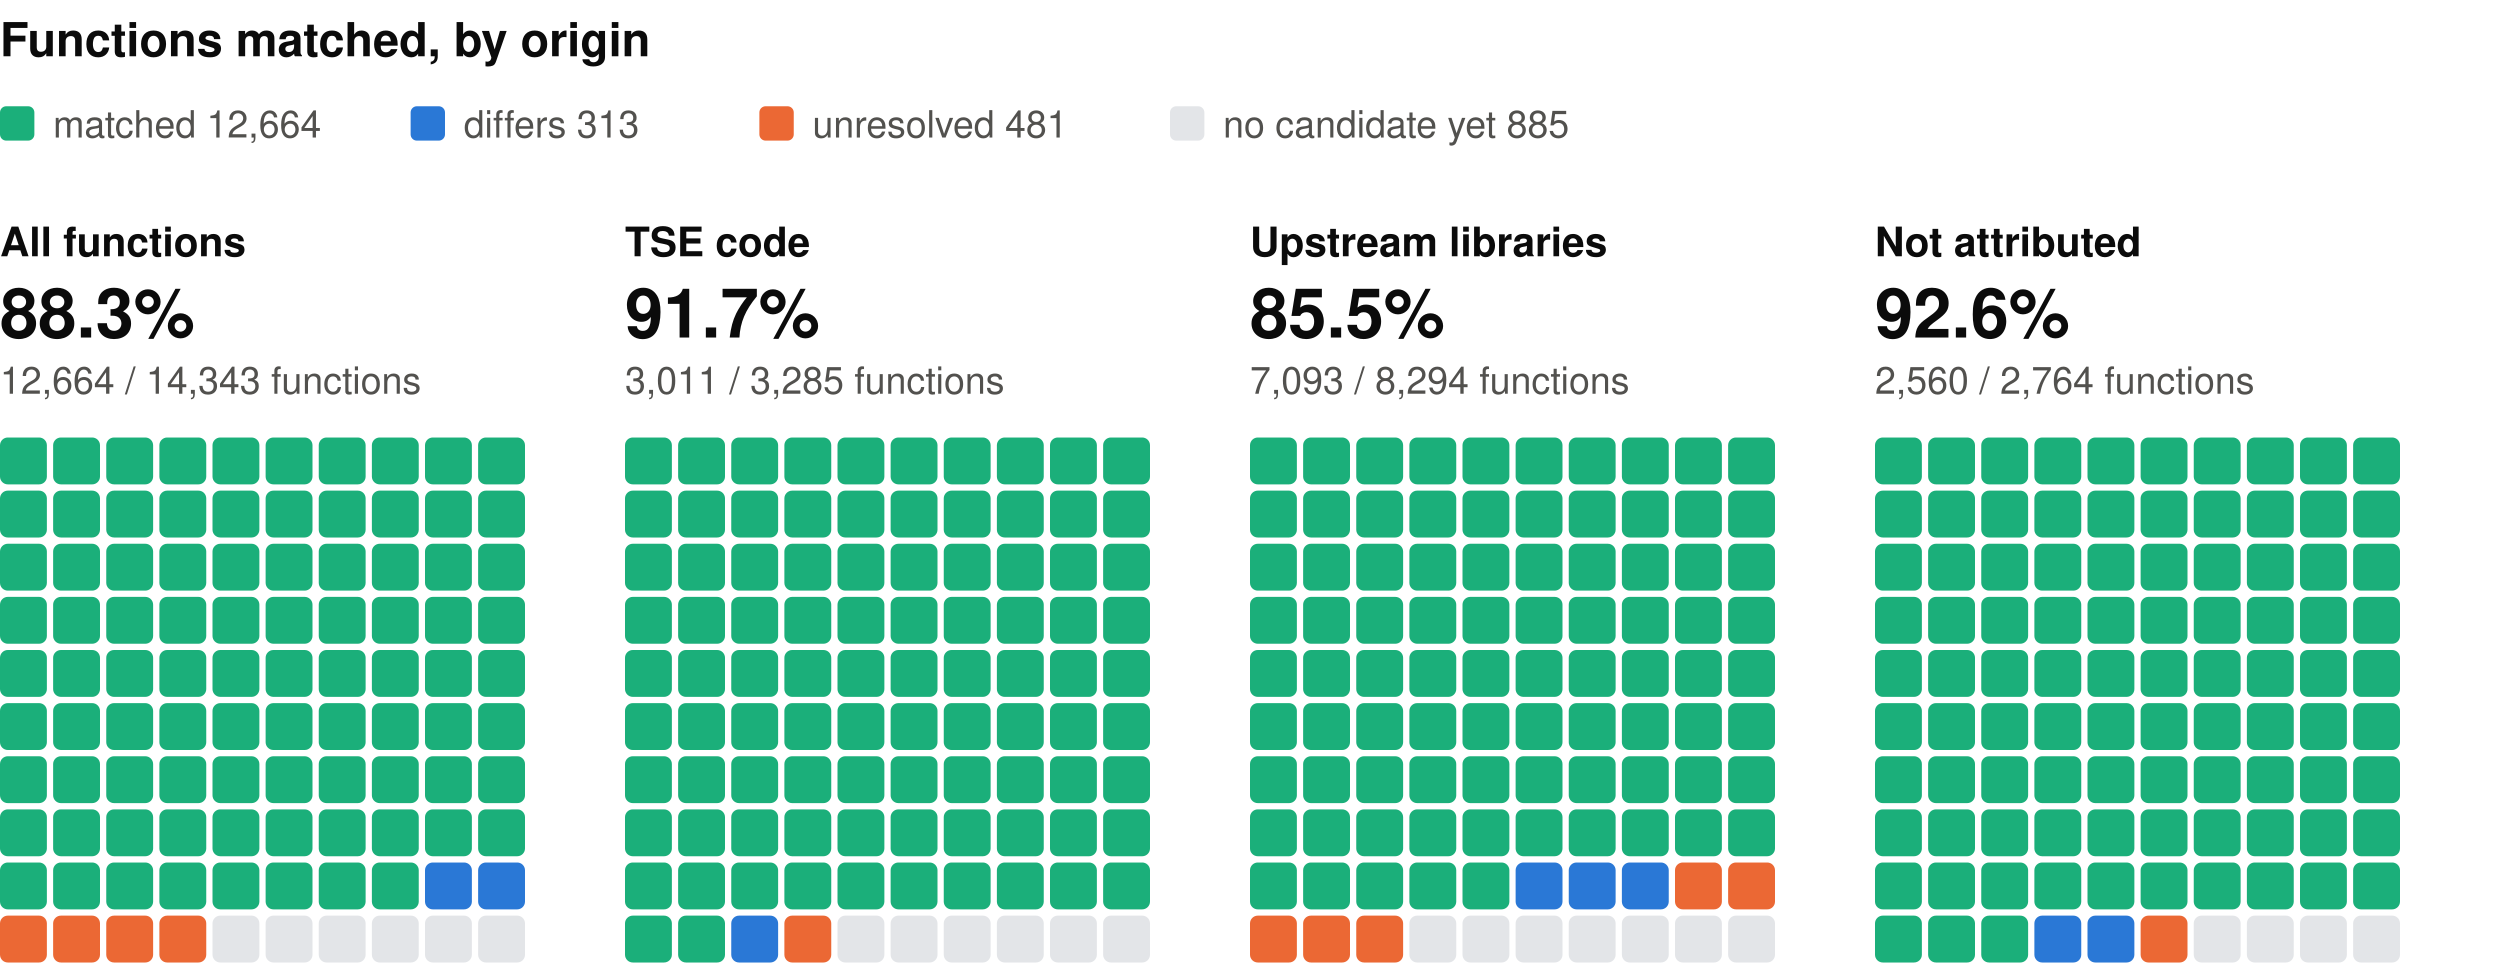
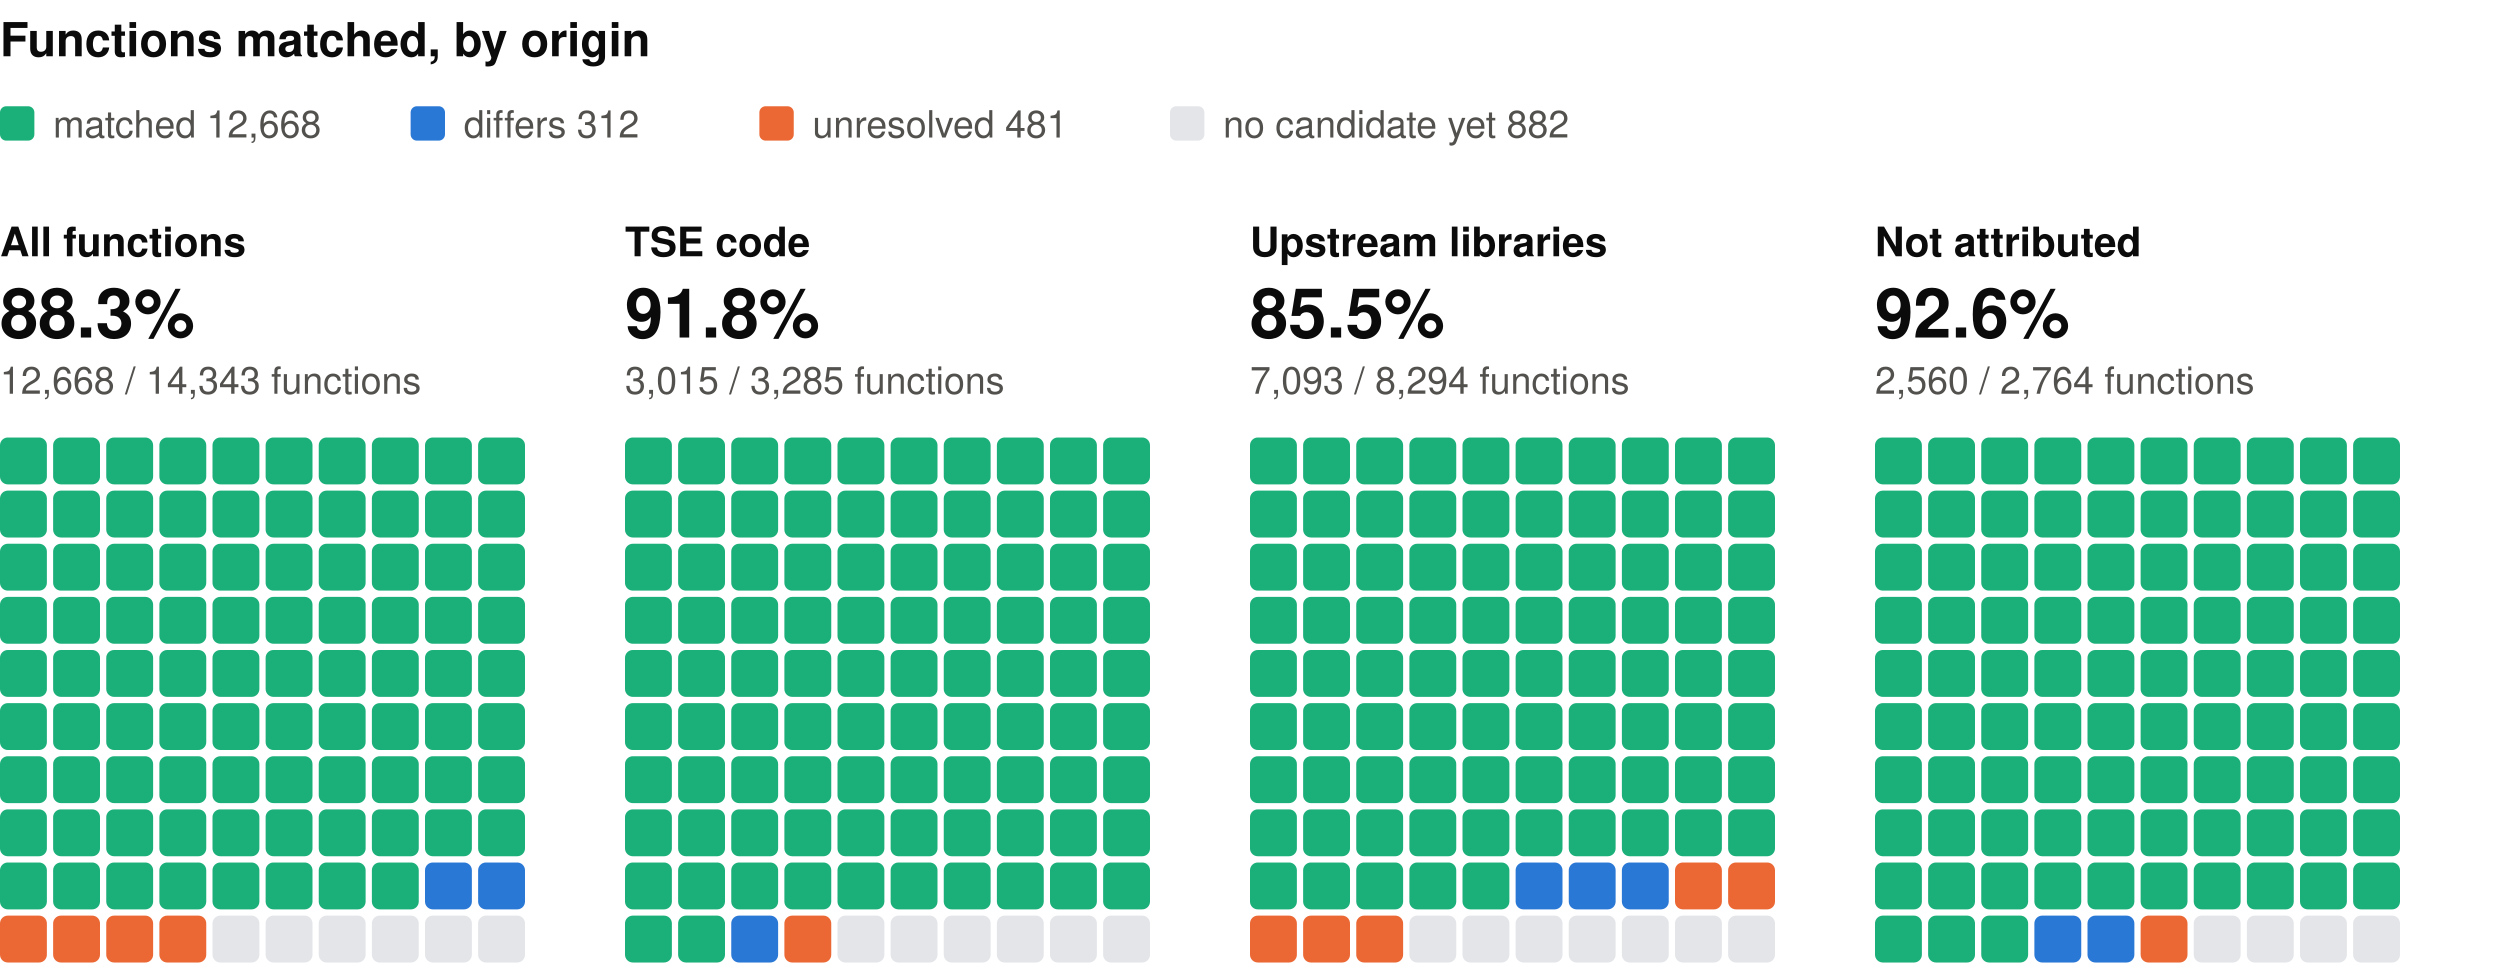
<svg xmlns="http://www.w3.org/2000/svg" width="800" height="310" viewBox="0 0 800 310" role="img" aria-label="Functions matched, by origin: one square per percent, coloured by verdict" font-family="system-ui, -apple-system, 'Segoe UI', Helvetica, Arial, sans-serif">
  <text x="0" y="18" font-size="15" fill="#0b0b0b" font-weight="600">Functions matched, by origin</text>
  <rect x="0" y="34" width="11" height="11" rx="2" fill="#1baf7a" />
-   <text x="17" y="44" font-size="12" fill="#52514e">matched 12,664</text>
+   <text x="17" y="44" font-size="12" fill="#52514e">matched 12,668</text>
  <rect x="131.4" y="34" width="11" height="11" rx="2" fill="#2a78d6" />
-   <text x="148.4" y="44" font-size="12" fill="#52514e">differs 313</text>
+   <text x="148.4" y="44" font-size="12" fill="#52514e">differs 312</text>
  <rect x="243" y="34" width="11" height="11" rx="2" fill="#eb6834" />
  <text x="260" y="44" font-size="12" fill="#52514e">unresolved 481</text>
  <rect x="374.4" y="34" width="11" height="11" rx="2" fill="#e3e5e8" />
-   <text x="391.4" y="44" font-size="12" fill="#52514e">no candidate yet 885</text>
+   <text x="391.4" y="44" font-size="12" fill="#52514e">no candidate yet 882</text>
  <text x="0" y="82" font-size="13" fill="#0b0b0b" font-weight="600">All functions</text>
  <text x="0" y="108" font-size="22" fill="#0b0b0b" font-weight="600">88.3%</text>
-   <text x="0" y="126" font-size="12" fill="#52514e">12,664 / 14,343 functions</text>
+   <text x="0" y="126" font-size="12" fill="#52514e">12,668 / 14,343 functions</text>
  <rect x="0" y="140" width="15" height="15" rx="2.5" fill="#1baf7a" />
  <rect x="17" y="140" width="15" height="15" rx="2.5" fill="#1baf7a" />
  <rect x="34" y="140" width="15" height="15" rx="2.5" fill="#1baf7a" />
  <rect x="51" y="140" width="15" height="15" rx="2.5" fill="#1baf7a" />
  <rect x="68" y="140" width="15" height="15" rx="2.5" fill="#1baf7a" />
  <rect x="85" y="140" width="15" height="15" rx="2.5" fill="#1baf7a" />
  <rect x="102" y="140" width="15" height="15" rx="2.5" fill="#1baf7a" />
  <rect x="119" y="140" width="15" height="15" rx="2.5" fill="#1baf7a" />
  <rect x="136" y="140" width="15" height="15" rx="2.5" fill="#1baf7a" />
  <rect x="153" y="140" width="15" height="15" rx="2.5" fill="#1baf7a" />
  <rect x="0" y="157" width="15" height="15" rx="2.5" fill="#1baf7a" />
  <rect x="17" y="157" width="15" height="15" rx="2.5" fill="#1baf7a" />
  <rect x="34" y="157" width="15" height="15" rx="2.5" fill="#1baf7a" />
  <rect x="51" y="157" width="15" height="15" rx="2.5" fill="#1baf7a" />
  <rect x="68" y="157" width="15" height="15" rx="2.5" fill="#1baf7a" />
  <rect x="85" y="157" width="15" height="15" rx="2.5" fill="#1baf7a" />
  <rect x="102" y="157" width="15" height="15" rx="2.5" fill="#1baf7a" />
  <rect x="119" y="157" width="15" height="15" rx="2.5" fill="#1baf7a" />
  <rect x="136" y="157" width="15" height="15" rx="2.5" fill="#1baf7a" />
  <rect x="153" y="157" width="15" height="15" rx="2.5" fill="#1baf7a" />
  <rect x="0" y="174" width="15" height="15" rx="2.5" fill="#1baf7a" />
  <rect x="17" y="174" width="15" height="15" rx="2.5" fill="#1baf7a" />
  <rect x="34" y="174" width="15" height="15" rx="2.5" fill="#1baf7a" />
  <rect x="51" y="174" width="15" height="15" rx="2.5" fill="#1baf7a" />
  <rect x="68" y="174" width="15" height="15" rx="2.5" fill="#1baf7a" />
  <rect x="85" y="174" width="15" height="15" rx="2.5" fill="#1baf7a" />
  <rect x="102" y="174" width="15" height="15" rx="2.5" fill="#1baf7a" />
  <rect x="119" y="174" width="15" height="15" rx="2.5" fill="#1baf7a" />
  <rect x="136" y="174" width="15" height="15" rx="2.5" fill="#1baf7a" />
  <rect x="153" y="174" width="15" height="15" rx="2.5" fill="#1baf7a" />
  <rect x="0" y="191" width="15" height="15" rx="2.5" fill="#1baf7a" />
  <rect x="17" y="191" width="15" height="15" rx="2.5" fill="#1baf7a" />
  <rect x="34" y="191" width="15" height="15" rx="2.5" fill="#1baf7a" />
  <rect x="51" y="191" width="15" height="15" rx="2.5" fill="#1baf7a" />
  <rect x="68" y="191" width="15" height="15" rx="2.5" fill="#1baf7a" />
  <rect x="85" y="191" width="15" height="15" rx="2.5" fill="#1baf7a" />
  <rect x="102" y="191" width="15" height="15" rx="2.5" fill="#1baf7a" />
  <rect x="119" y="191" width="15" height="15" rx="2.5" fill="#1baf7a" />
  <rect x="136" y="191" width="15" height="15" rx="2.5" fill="#1baf7a" />
  <rect x="153" y="191" width="15" height="15" rx="2.5" fill="#1baf7a" />
  <rect x="0" y="208" width="15" height="15" rx="2.5" fill="#1baf7a" />
  <rect x="17" y="208" width="15" height="15" rx="2.5" fill="#1baf7a" />
  <rect x="34" y="208" width="15" height="15" rx="2.5" fill="#1baf7a" />
  <rect x="51" y="208" width="15" height="15" rx="2.5" fill="#1baf7a" />
  <rect x="68" y="208" width="15" height="15" rx="2.5" fill="#1baf7a" />
  <rect x="85" y="208" width="15" height="15" rx="2.5" fill="#1baf7a" />
  <rect x="102" y="208" width="15" height="15" rx="2.5" fill="#1baf7a" />
  <rect x="119" y="208" width="15" height="15" rx="2.5" fill="#1baf7a" />
  <rect x="136" y="208" width="15" height="15" rx="2.5" fill="#1baf7a" />
  <rect x="153" y="208" width="15" height="15" rx="2.5" fill="#1baf7a" />
  <rect x="0" y="225" width="15" height="15" rx="2.5" fill="#1baf7a" />
  <rect x="17" y="225" width="15" height="15" rx="2.5" fill="#1baf7a" />
  <rect x="34" y="225" width="15" height="15" rx="2.5" fill="#1baf7a" />
  <rect x="51" y="225" width="15" height="15" rx="2.5" fill="#1baf7a" />
  <rect x="68" y="225" width="15" height="15" rx="2.5" fill="#1baf7a" />
  <rect x="85" y="225" width="15" height="15" rx="2.5" fill="#1baf7a" />
  <rect x="102" y="225" width="15" height="15" rx="2.5" fill="#1baf7a" />
  <rect x="119" y="225" width="15" height="15" rx="2.5" fill="#1baf7a" />
  <rect x="136" y="225" width="15" height="15" rx="2.5" fill="#1baf7a" />
  <rect x="153" y="225" width="15" height="15" rx="2.5" fill="#1baf7a" />
  <rect x="0" y="242" width="15" height="15" rx="2.5" fill="#1baf7a" />
  <rect x="17" y="242" width="15" height="15" rx="2.5" fill="#1baf7a" />
  <rect x="34" y="242" width="15" height="15" rx="2.5" fill="#1baf7a" />
  <rect x="51" y="242" width="15" height="15" rx="2.5" fill="#1baf7a" />
  <rect x="68" y="242" width="15" height="15" rx="2.5" fill="#1baf7a" />
  <rect x="85" y="242" width="15" height="15" rx="2.5" fill="#1baf7a" />
  <rect x="102" y="242" width="15" height="15" rx="2.5" fill="#1baf7a" />
  <rect x="119" y="242" width="15" height="15" rx="2.5" fill="#1baf7a" />
  <rect x="136" y="242" width="15" height="15" rx="2.5" fill="#1baf7a" />
  <rect x="153" y="242" width="15" height="15" rx="2.5" fill="#1baf7a" />
  <rect x="0" y="259" width="15" height="15" rx="2.5" fill="#1baf7a" />
  <rect x="17" y="259" width="15" height="15" rx="2.5" fill="#1baf7a" />
  <rect x="34" y="259" width="15" height="15" rx="2.5" fill="#1baf7a" />
  <rect x="51" y="259" width="15" height="15" rx="2.5" fill="#1baf7a" />
  <rect x="68" y="259" width="15" height="15" rx="2.5" fill="#1baf7a" />
  <rect x="85" y="259" width="15" height="15" rx="2.5" fill="#1baf7a" />
  <rect x="102" y="259" width="15" height="15" rx="2.5" fill="#1baf7a" />
  <rect x="119" y="259" width="15" height="15" rx="2.5" fill="#1baf7a" />
  <rect x="136" y="259" width="15" height="15" rx="2.5" fill="#1baf7a" />
  <rect x="153" y="259" width="15" height="15" rx="2.5" fill="#1baf7a" />
  <rect x="0" y="276" width="15" height="15" rx="2.5" fill="#1baf7a" />
  <rect x="17" y="276" width="15" height="15" rx="2.5" fill="#1baf7a" />
  <rect x="34" y="276" width="15" height="15" rx="2.5" fill="#1baf7a" />
  <rect x="51" y="276" width="15" height="15" rx="2.5" fill="#1baf7a" />
  <rect x="68" y="276" width="15" height="15" rx="2.5" fill="#1baf7a" />
  <rect x="85" y="276" width="15" height="15" rx="2.5" fill="#1baf7a" />
  <rect x="102" y="276" width="15" height="15" rx="2.5" fill="#1baf7a" />
  <rect x="119" y="276" width="15" height="15" rx="2.5" fill="#1baf7a" />
  <rect x="136" y="276" width="15" height="15" rx="2.5" fill="#2a78d6" />
  <rect x="153" y="276" width="15" height="15" rx="2.5" fill="#2a78d6" />
  <rect x="0" y="293" width="15" height="15" rx="2.5" fill="#eb6834" />
  <rect x="17" y="293" width="15" height="15" rx="2.5" fill="#eb6834" />
  <rect x="34" y="293" width="15" height="15" rx="2.5" fill="#eb6834" />
  <rect x="51" y="293" width="15" height="15" rx="2.5" fill="#eb6834" />
  <rect x="68" y="293" width="15" height="15" rx="2.5" fill="#e3e5e8" />
  <rect x="85" y="293" width="15" height="15" rx="2.5" fill="#e3e5e8" />
  <rect x="102" y="293" width="15" height="15" rx="2.5" fill="#e3e5e8" />
  <rect x="119" y="293" width="15" height="15" rx="2.5" fill="#e3e5e8" />
  <rect x="136" y="293" width="15" height="15" rx="2.5" fill="#e3e5e8" />
  <rect x="153" y="293" width="15" height="15" rx="2.5" fill="#e3e5e8" />
  <text x="200" y="82" font-size="13" fill="#0b0b0b" font-weight="600">TSE code</text>
-   <text x="200" y="108" font-size="22" fill="#0b0b0b" font-weight="600">91.7%</text>
-   <text x="200" y="126" font-size="12" fill="#52514e">3,011 / 3,285 functions</text>
+   <text x="200" y="108" font-size="22" fill="#0b0b0b" font-weight="600">91.8%</text>
+   <text x="200" y="126" font-size="12" fill="#52514e">3,015 / 3,285 functions</text>
  <rect x="200" y="140" width="15" height="15" rx="2.5" fill="#1baf7a" />
  <rect x="217" y="140" width="15" height="15" rx="2.5" fill="#1baf7a" />
  <rect x="234" y="140" width="15" height="15" rx="2.5" fill="#1baf7a" />
  <rect x="251" y="140" width="15" height="15" rx="2.5" fill="#1baf7a" />
  <rect x="268" y="140" width="15" height="15" rx="2.5" fill="#1baf7a" />
  <rect x="285" y="140" width="15" height="15" rx="2.5" fill="#1baf7a" />
  <rect x="302" y="140" width="15" height="15" rx="2.5" fill="#1baf7a" />
  <rect x="319" y="140" width="15" height="15" rx="2.5" fill="#1baf7a" />
  <rect x="336" y="140" width="15" height="15" rx="2.5" fill="#1baf7a" />
  <rect x="353" y="140" width="15" height="15" rx="2.5" fill="#1baf7a" />
  <rect x="200" y="157" width="15" height="15" rx="2.5" fill="#1baf7a" />
  <rect x="217" y="157" width="15" height="15" rx="2.5" fill="#1baf7a" />
  <rect x="234" y="157" width="15" height="15" rx="2.5" fill="#1baf7a" />
  <rect x="251" y="157" width="15" height="15" rx="2.5" fill="#1baf7a" />
  <rect x="268" y="157" width="15" height="15" rx="2.5" fill="#1baf7a" />
  <rect x="285" y="157" width="15" height="15" rx="2.5" fill="#1baf7a" />
  <rect x="302" y="157" width="15" height="15" rx="2.5" fill="#1baf7a" />
  <rect x="319" y="157" width="15" height="15" rx="2.5" fill="#1baf7a" />
  <rect x="336" y="157" width="15" height="15" rx="2.5" fill="#1baf7a" />
  <rect x="353" y="157" width="15" height="15" rx="2.5" fill="#1baf7a" />
  <rect x="200" y="174" width="15" height="15" rx="2.5" fill="#1baf7a" />
  <rect x="217" y="174" width="15" height="15" rx="2.5" fill="#1baf7a" />
  <rect x="234" y="174" width="15" height="15" rx="2.5" fill="#1baf7a" />
  <rect x="251" y="174" width="15" height="15" rx="2.5" fill="#1baf7a" />
  <rect x="268" y="174" width="15" height="15" rx="2.5" fill="#1baf7a" />
  <rect x="285" y="174" width="15" height="15" rx="2.5" fill="#1baf7a" />
  <rect x="302" y="174" width="15" height="15" rx="2.5" fill="#1baf7a" />
  <rect x="319" y="174" width="15" height="15" rx="2.5" fill="#1baf7a" />
  <rect x="336" y="174" width="15" height="15" rx="2.5" fill="#1baf7a" />
  <rect x="353" y="174" width="15" height="15" rx="2.5" fill="#1baf7a" />
  <rect x="200" y="191" width="15" height="15" rx="2.5" fill="#1baf7a" />
  <rect x="217" y="191" width="15" height="15" rx="2.5" fill="#1baf7a" />
  <rect x="234" y="191" width="15" height="15" rx="2.5" fill="#1baf7a" />
  <rect x="251" y="191" width="15" height="15" rx="2.5" fill="#1baf7a" />
  <rect x="268" y="191" width="15" height="15" rx="2.5" fill="#1baf7a" />
  <rect x="285" y="191" width="15" height="15" rx="2.5" fill="#1baf7a" />
  <rect x="302" y="191" width="15" height="15" rx="2.5" fill="#1baf7a" />
  <rect x="319" y="191" width="15" height="15" rx="2.5" fill="#1baf7a" />
  <rect x="336" y="191" width="15" height="15" rx="2.5" fill="#1baf7a" />
  <rect x="353" y="191" width="15" height="15" rx="2.5" fill="#1baf7a" />
  <rect x="200" y="208" width="15" height="15" rx="2.5" fill="#1baf7a" />
  <rect x="217" y="208" width="15" height="15" rx="2.5" fill="#1baf7a" />
  <rect x="234" y="208" width="15" height="15" rx="2.5" fill="#1baf7a" />
  <rect x="251" y="208" width="15" height="15" rx="2.5" fill="#1baf7a" />
  <rect x="268" y="208" width="15" height="15" rx="2.5" fill="#1baf7a" />
  <rect x="285" y="208" width="15" height="15" rx="2.5" fill="#1baf7a" />
  <rect x="302" y="208" width="15" height="15" rx="2.5" fill="#1baf7a" />
  <rect x="319" y="208" width="15" height="15" rx="2.5" fill="#1baf7a" />
  <rect x="336" y="208" width="15" height="15" rx="2.5" fill="#1baf7a" />
  <rect x="353" y="208" width="15" height="15" rx="2.5" fill="#1baf7a" />
  <rect x="200" y="225" width="15" height="15" rx="2.5" fill="#1baf7a" />
  <rect x="217" y="225" width="15" height="15" rx="2.5" fill="#1baf7a" />
  <rect x="234" y="225" width="15" height="15" rx="2.5" fill="#1baf7a" />
  <rect x="251" y="225" width="15" height="15" rx="2.5" fill="#1baf7a" />
  <rect x="268" y="225" width="15" height="15" rx="2.5" fill="#1baf7a" />
  <rect x="285" y="225" width="15" height="15" rx="2.5" fill="#1baf7a" />
  <rect x="302" y="225" width="15" height="15" rx="2.5" fill="#1baf7a" />
  <rect x="319" y="225" width="15" height="15" rx="2.5" fill="#1baf7a" />
  <rect x="336" y="225" width="15" height="15" rx="2.5" fill="#1baf7a" />
  <rect x="353" y="225" width="15" height="15" rx="2.5" fill="#1baf7a" />
  <rect x="200" y="242" width="15" height="15" rx="2.5" fill="#1baf7a" />
  <rect x="217" y="242" width="15" height="15" rx="2.5" fill="#1baf7a" />
  <rect x="234" y="242" width="15" height="15" rx="2.5" fill="#1baf7a" />
  <rect x="251" y="242" width="15" height="15" rx="2.5" fill="#1baf7a" />
  <rect x="268" y="242" width="15" height="15" rx="2.5" fill="#1baf7a" />
  <rect x="285" y="242" width="15" height="15" rx="2.5" fill="#1baf7a" />
  <rect x="302" y="242" width="15" height="15" rx="2.5" fill="#1baf7a" />
  <rect x="319" y="242" width="15" height="15" rx="2.5" fill="#1baf7a" />
  <rect x="336" y="242" width="15" height="15" rx="2.5" fill="#1baf7a" />
  <rect x="353" y="242" width="15" height="15" rx="2.5" fill="#1baf7a" />
  <rect x="200" y="259" width="15" height="15" rx="2.5" fill="#1baf7a" />
  <rect x="217" y="259" width="15" height="15" rx="2.5" fill="#1baf7a" />
  <rect x="234" y="259" width="15" height="15" rx="2.5" fill="#1baf7a" />
  <rect x="251" y="259" width="15" height="15" rx="2.5" fill="#1baf7a" />
  <rect x="268" y="259" width="15" height="15" rx="2.5" fill="#1baf7a" />
  <rect x="285" y="259" width="15" height="15" rx="2.5" fill="#1baf7a" />
  <rect x="302" y="259" width="15" height="15" rx="2.5" fill="#1baf7a" />
  <rect x="319" y="259" width="15" height="15" rx="2.5" fill="#1baf7a" />
  <rect x="336" y="259" width="15" height="15" rx="2.5" fill="#1baf7a" />
  <rect x="353" y="259" width="15" height="15" rx="2.5" fill="#1baf7a" />
  <rect x="200" y="276" width="15" height="15" rx="2.5" fill="#1baf7a" />
  <rect x="217" y="276" width="15" height="15" rx="2.5" fill="#1baf7a" />
  <rect x="234" y="276" width="15" height="15" rx="2.5" fill="#1baf7a" />
  <rect x="251" y="276" width="15" height="15" rx="2.5" fill="#1baf7a" />
  <rect x="268" y="276" width="15" height="15" rx="2.5" fill="#1baf7a" />
  <rect x="285" y="276" width="15" height="15" rx="2.5" fill="#1baf7a" />
  <rect x="302" y="276" width="15" height="15" rx="2.5" fill="#1baf7a" />
  <rect x="319" y="276" width="15" height="15" rx="2.5" fill="#1baf7a" />
  <rect x="336" y="276" width="15" height="15" rx="2.5" fill="#1baf7a" />
  <rect x="353" y="276" width="15" height="15" rx="2.5" fill="#1baf7a" />
  <rect x="200" y="293" width="15" height="15" rx="2.5" fill="#1baf7a" />
  <rect x="217" y="293" width="15" height="15" rx="2.5" fill="#1baf7a" />
  <rect x="234" y="293" width="15" height="15" rx="2.5" fill="#2a78d6" />
  <rect x="251" y="293" width="15" height="15" rx="2.5" fill="#eb6834" />
  <rect x="268" y="293" width="15" height="15" rx="2.5" fill="#e3e5e8" />
  <rect x="285" y="293" width="15" height="15" rx="2.5" fill="#e3e5e8" />
  <rect x="302" y="293" width="15" height="15" rx="2.5" fill="#e3e5e8" />
  <rect x="319" y="293" width="15" height="15" rx="2.5" fill="#e3e5e8" />
  <rect x="336" y="293" width="15" height="15" rx="2.5" fill="#e3e5e8" />
  <rect x="353" y="293" width="15" height="15" rx="2.5" fill="#e3e5e8" />
  <text x="400" y="82" font-size="13" fill="#0b0b0b" font-weight="600">Upstream libraries</text>
  <text x="400" y="108" font-size="22" fill="#0b0b0b" font-weight="600">85.5%</text>
  <text x="400" y="126" font-size="12" fill="#52514e">7,093 / 8,294 functions</text>
  <rect x="400" y="140" width="15" height="15" rx="2.5" fill="#1baf7a" />
  <rect x="417" y="140" width="15" height="15" rx="2.5" fill="#1baf7a" />
  <rect x="434" y="140" width="15" height="15" rx="2.5" fill="#1baf7a" />
  <rect x="451" y="140" width="15" height="15" rx="2.5" fill="#1baf7a" />
  <rect x="468" y="140" width="15" height="15" rx="2.5" fill="#1baf7a" />
  <rect x="485" y="140" width="15" height="15" rx="2.5" fill="#1baf7a" />
  <rect x="502" y="140" width="15" height="15" rx="2.5" fill="#1baf7a" />
  <rect x="519" y="140" width="15" height="15" rx="2.5" fill="#1baf7a" />
  <rect x="536" y="140" width="15" height="15" rx="2.5" fill="#1baf7a" />
  <rect x="553" y="140" width="15" height="15" rx="2.5" fill="#1baf7a" />
  <rect x="400" y="157" width="15" height="15" rx="2.5" fill="#1baf7a" />
  <rect x="417" y="157" width="15" height="15" rx="2.5" fill="#1baf7a" />
  <rect x="434" y="157" width="15" height="15" rx="2.5" fill="#1baf7a" />
  <rect x="451" y="157" width="15" height="15" rx="2.5" fill="#1baf7a" />
  <rect x="468" y="157" width="15" height="15" rx="2.5" fill="#1baf7a" />
  <rect x="485" y="157" width="15" height="15" rx="2.5" fill="#1baf7a" />
  <rect x="502" y="157" width="15" height="15" rx="2.5" fill="#1baf7a" />
  <rect x="519" y="157" width="15" height="15" rx="2.5" fill="#1baf7a" />
  <rect x="536" y="157" width="15" height="15" rx="2.5" fill="#1baf7a" />
  <rect x="553" y="157" width="15" height="15" rx="2.5" fill="#1baf7a" />
  <rect x="400" y="174" width="15" height="15" rx="2.5" fill="#1baf7a" />
  <rect x="417" y="174" width="15" height="15" rx="2.5" fill="#1baf7a" />
  <rect x="434" y="174" width="15" height="15" rx="2.5" fill="#1baf7a" />
  <rect x="451" y="174" width="15" height="15" rx="2.5" fill="#1baf7a" />
  <rect x="468" y="174" width="15" height="15" rx="2.5" fill="#1baf7a" />
  <rect x="485" y="174" width="15" height="15" rx="2.5" fill="#1baf7a" />
  <rect x="502" y="174" width="15" height="15" rx="2.5" fill="#1baf7a" />
  <rect x="519" y="174" width="15" height="15" rx="2.5" fill="#1baf7a" />
  <rect x="536" y="174" width="15" height="15" rx="2.5" fill="#1baf7a" />
  <rect x="553" y="174" width="15" height="15" rx="2.5" fill="#1baf7a" />
  <rect x="400" y="191" width="15" height="15" rx="2.5" fill="#1baf7a" />
  <rect x="417" y="191" width="15" height="15" rx="2.5" fill="#1baf7a" />
  <rect x="434" y="191" width="15" height="15" rx="2.5" fill="#1baf7a" />
  <rect x="451" y="191" width="15" height="15" rx="2.5" fill="#1baf7a" />
  <rect x="468" y="191" width="15" height="15" rx="2.5" fill="#1baf7a" />
  <rect x="485" y="191" width="15" height="15" rx="2.5" fill="#1baf7a" />
  <rect x="502" y="191" width="15" height="15" rx="2.5" fill="#1baf7a" />
  <rect x="519" y="191" width="15" height="15" rx="2.5" fill="#1baf7a" />
  <rect x="536" y="191" width="15" height="15" rx="2.5" fill="#1baf7a" />
  <rect x="553" y="191" width="15" height="15" rx="2.5" fill="#1baf7a" />
  <rect x="400" y="208" width="15" height="15" rx="2.5" fill="#1baf7a" />
  <rect x="417" y="208" width="15" height="15" rx="2.5" fill="#1baf7a" />
  <rect x="434" y="208" width="15" height="15" rx="2.5" fill="#1baf7a" />
  <rect x="451" y="208" width="15" height="15" rx="2.5" fill="#1baf7a" />
  <rect x="468" y="208" width="15" height="15" rx="2.5" fill="#1baf7a" />
  <rect x="485" y="208" width="15" height="15" rx="2.5" fill="#1baf7a" />
  <rect x="502" y="208" width="15" height="15" rx="2.5" fill="#1baf7a" />
  <rect x="519" y="208" width="15" height="15" rx="2.5" fill="#1baf7a" />
  <rect x="536" y="208" width="15" height="15" rx="2.5" fill="#1baf7a" />
  <rect x="553" y="208" width="15" height="15" rx="2.5" fill="#1baf7a" />
  <rect x="400" y="225" width="15" height="15" rx="2.5" fill="#1baf7a" />
  <rect x="417" y="225" width="15" height="15" rx="2.5" fill="#1baf7a" />
  <rect x="434" y="225" width="15" height="15" rx="2.5" fill="#1baf7a" />
  <rect x="451" y="225" width="15" height="15" rx="2.5" fill="#1baf7a" />
  <rect x="468" y="225" width="15" height="15" rx="2.5" fill="#1baf7a" />
  <rect x="485" y="225" width="15" height="15" rx="2.5" fill="#1baf7a" />
  <rect x="502" y="225" width="15" height="15" rx="2.5" fill="#1baf7a" />
  <rect x="519" y="225" width="15" height="15" rx="2.5" fill="#1baf7a" />
  <rect x="536" y="225" width="15" height="15" rx="2.5" fill="#1baf7a" />
  <rect x="553" y="225" width="15" height="15" rx="2.5" fill="#1baf7a" />
  <rect x="400" y="242" width="15" height="15" rx="2.5" fill="#1baf7a" />
  <rect x="417" y="242" width="15" height="15" rx="2.5" fill="#1baf7a" />
  <rect x="434" y="242" width="15" height="15" rx="2.5" fill="#1baf7a" />
  <rect x="451" y="242" width="15" height="15" rx="2.5" fill="#1baf7a" />
  <rect x="468" y="242" width="15" height="15" rx="2.5" fill="#1baf7a" />
  <rect x="485" y="242" width="15" height="15" rx="2.5" fill="#1baf7a" />
  <rect x="502" y="242" width="15" height="15" rx="2.5" fill="#1baf7a" />
  <rect x="519" y="242" width="15" height="15" rx="2.5" fill="#1baf7a" />
  <rect x="536" y="242" width="15" height="15" rx="2.5" fill="#1baf7a" />
  <rect x="553" y="242" width="15" height="15" rx="2.5" fill="#1baf7a" />
  <rect x="400" y="259" width="15" height="15" rx="2.5" fill="#1baf7a" />
  <rect x="417" y="259" width="15" height="15" rx="2.5" fill="#1baf7a" />
  <rect x="434" y="259" width="15" height="15" rx="2.5" fill="#1baf7a" />
  <rect x="451" y="259" width="15" height="15" rx="2.5" fill="#1baf7a" />
  <rect x="468" y="259" width="15" height="15" rx="2.5" fill="#1baf7a" />
  <rect x="485" y="259" width="15" height="15" rx="2.5" fill="#1baf7a" />
  <rect x="502" y="259" width="15" height="15" rx="2.5" fill="#1baf7a" />
  <rect x="519" y="259" width="15" height="15" rx="2.5" fill="#1baf7a" />
  <rect x="536" y="259" width="15" height="15" rx="2.5" fill="#1baf7a" />
  <rect x="553" y="259" width="15" height="15" rx="2.5" fill="#1baf7a" />
  <rect x="400" y="276" width="15" height="15" rx="2.5" fill="#1baf7a" />
  <rect x="417" y="276" width="15" height="15" rx="2.5" fill="#1baf7a" />
  <rect x="434" y="276" width="15" height="15" rx="2.5" fill="#1baf7a" />
  <rect x="451" y="276" width="15" height="15" rx="2.5" fill="#1baf7a" />
  <rect x="468" y="276" width="15" height="15" rx="2.5" fill="#1baf7a" />
  <rect x="485" y="276" width="15" height="15" rx="2.5" fill="#2a78d6" />
  <rect x="502" y="276" width="15" height="15" rx="2.5" fill="#2a78d6" />
  <rect x="519" y="276" width="15" height="15" rx="2.5" fill="#2a78d6" />
  <rect x="536" y="276" width="15" height="15" rx="2.5" fill="#eb6834" />
  <rect x="553" y="276" width="15" height="15" rx="2.5" fill="#eb6834" />
  <rect x="400" y="293" width="15" height="15" rx="2.5" fill="#eb6834" />
  <rect x="417" y="293" width="15" height="15" rx="2.5" fill="#eb6834" />
  <rect x="434" y="293" width="15" height="15" rx="2.5" fill="#eb6834" />
  <rect x="451" y="293" width="15" height="15" rx="2.5" fill="#e3e5e8" />
  <rect x="468" y="293" width="15" height="15" rx="2.5" fill="#e3e5e8" />
  <rect x="485" y="293" width="15" height="15" rx="2.5" fill="#e3e5e8" />
  <rect x="502" y="293" width="15" height="15" rx="2.5" fill="#e3e5e8" />
  <rect x="519" y="293" width="15" height="15" rx="2.5" fill="#e3e5e8" />
  <rect x="536" y="293" width="15" height="15" rx="2.5" fill="#e3e5e8" />
  <rect x="553" y="293" width="15" height="15" rx="2.5" fill="#e3e5e8" />
  <text x="600" y="82" font-size="13" fill="#0b0b0b" font-weight="600">Not attributed</text>
  <text x="600" y="108" font-size="22" fill="#0b0b0b" font-weight="600">92.6%</text>
  <text x="600" y="126" font-size="12" fill="#52514e">2,560 / 2,764 functions</text>
  <rect x="600" y="140" width="15" height="15" rx="2.5" fill="#1baf7a" />
  <rect x="617" y="140" width="15" height="15" rx="2.5" fill="#1baf7a" />
  <rect x="634" y="140" width="15" height="15" rx="2.5" fill="#1baf7a" />
  <rect x="651" y="140" width="15" height="15" rx="2.5" fill="#1baf7a" />
  <rect x="668" y="140" width="15" height="15" rx="2.5" fill="#1baf7a" />
  <rect x="685" y="140" width="15" height="15" rx="2.5" fill="#1baf7a" />
  <rect x="702" y="140" width="15" height="15" rx="2.5" fill="#1baf7a" />
  <rect x="719" y="140" width="15" height="15" rx="2.5" fill="#1baf7a" />
  <rect x="736" y="140" width="15" height="15" rx="2.5" fill="#1baf7a" />
  <rect x="753" y="140" width="15" height="15" rx="2.5" fill="#1baf7a" />
  <rect x="600" y="157" width="15" height="15" rx="2.5" fill="#1baf7a" />
  <rect x="617" y="157" width="15" height="15" rx="2.5" fill="#1baf7a" />
  <rect x="634" y="157" width="15" height="15" rx="2.5" fill="#1baf7a" />
  <rect x="651" y="157" width="15" height="15" rx="2.5" fill="#1baf7a" />
  <rect x="668" y="157" width="15" height="15" rx="2.5" fill="#1baf7a" />
  <rect x="685" y="157" width="15" height="15" rx="2.5" fill="#1baf7a" />
  <rect x="702" y="157" width="15" height="15" rx="2.5" fill="#1baf7a" />
  <rect x="719" y="157" width="15" height="15" rx="2.5" fill="#1baf7a" />
  <rect x="736" y="157" width="15" height="15" rx="2.5" fill="#1baf7a" />
  <rect x="753" y="157" width="15" height="15" rx="2.5" fill="#1baf7a" />
  <rect x="600" y="174" width="15" height="15" rx="2.5" fill="#1baf7a" />
  <rect x="617" y="174" width="15" height="15" rx="2.5" fill="#1baf7a" />
  <rect x="634" y="174" width="15" height="15" rx="2.5" fill="#1baf7a" />
  <rect x="651" y="174" width="15" height="15" rx="2.5" fill="#1baf7a" />
  <rect x="668" y="174" width="15" height="15" rx="2.5" fill="#1baf7a" />
  <rect x="685" y="174" width="15" height="15" rx="2.5" fill="#1baf7a" />
  <rect x="702" y="174" width="15" height="15" rx="2.5" fill="#1baf7a" />
  <rect x="719" y="174" width="15" height="15" rx="2.5" fill="#1baf7a" />
  <rect x="736" y="174" width="15" height="15" rx="2.5" fill="#1baf7a" />
  <rect x="753" y="174" width="15" height="15" rx="2.5" fill="#1baf7a" />
  <rect x="600" y="191" width="15" height="15" rx="2.5" fill="#1baf7a" />
  <rect x="617" y="191" width="15" height="15" rx="2.5" fill="#1baf7a" />
  <rect x="634" y="191" width="15" height="15" rx="2.5" fill="#1baf7a" />
  <rect x="651" y="191" width="15" height="15" rx="2.5" fill="#1baf7a" />
  <rect x="668" y="191" width="15" height="15" rx="2.5" fill="#1baf7a" />
  <rect x="685" y="191" width="15" height="15" rx="2.5" fill="#1baf7a" />
  <rect x="702" y="191" width="15" height="15" rx="2.5" fill="#1baf7a" />
  <rect x="719" y="191" width="15" height="15" rx="2.5" fill="#1baf7a" />
  <rect x="736" y="191" width="15" height="15" rx="2.5" fill="#1baf7a" />
  <rect x="753" y="191" width="15" height="15" rx="2.5" fill="#1baf7a" />
  <rect x="600" y="208" width="15" height="15" rx="2.5" fill="#1baf7a" />
  <rect x="617" y="208" width="15" height="15" rx="2.5" fill="#1baf7a" />
  <rect x="634" y="208" width="15" height="15" rx="2.5" fill="#1baf7a" />
  <rect x="651" y="208" width="15" height="15" rx="2.5" fill="#1baf7a" />
  <rect x="668" y="208" width="15" height="15" rx="2.5" fill="#1baf7a" />
  <rect x="685" y="208" width="15" height="15" rx="2.5" fill="#1baf7a" />
  <rect x="702" y="208" width="15" height="15" rx="2.5" fill="#1baf7a" />
  <rect x="719" y="208" width="15" height="15" rx="2.5" fill="#1baf7a" />
  <rect x="736" y="208" width="15" height="15" rx="2.5" fill="#1baf7a" />
  <rect x="753" y="208" width="15" height="15" rx="2.5" fill="#1baf7a" />
  <rect x="600" y="225" width="15" height="15" rx="2.5" fill="#1baf7a" />
  <rect x="617" y="225" width="15" height="15" rx="2.5" fill="#1baf7a" />
  <rect x="634" y="225" width="15" height="15" rx="2.5" fill="#1baf7a" />
  <rect x="651" y="225" width="15" height="15" rx="2.5" fill="#1baf7a" />
  <rect x="668" y="225" width="15" height="15" rx="2.5" fill="#1baf7a" />
  <rect x="685" y="225" width="15" height="15" rx="2.5" fill="#1baf7a" />
  <rect x="702" y="225" width="15" height="15" rx="2.5" fill="#1baf7a" />
  <rect x="719" y="225" width="15" height="15" rx="2.5" fill="#1baf7a" />
  <rect x="736" y="225" width="15" height="15" rx="2.5" fill="#1baf7a" />
  <rect x="753" y="225" width="15" height="15" rx="2.5" fill="#1baf7a" />
  <rect x="600" y="242" width="15" height="15" rx="2.5" fill="#1baf7a" />
  <rect x="617" y="242" width="15" height="15" rx="2.5" fill="#1baf7a" />
  <rect x="634" y="242" width="15" height="15" rx="2.5" fill="#1baf7a" />
  <rect x="651" y="242" width="15" height="15" rx="2.5" fill="#1baf7a" />
  <rect x="668" y="242" width="15" height="15" rx="2.5" fill="#1baf7a" />
  <rect x="685" y="242" width="15" height="15" rx="2.5" fill="#1baf7a" />
  <rect x="702" y="242" width="15" height="15" rx="2.5" fill="#1baf7a" />
  <rect x="719" y="242" width="15" height="15" rx="2.5" fill="#1baf7a" />
  <rect x="736" y="242" width="15" height="15" rx="2.5" fill="#1baf7a" />
  <rect x="753" y="242" width="15" height="15" rx="2.5" fill="#1baf7a" />
  <rect x="600" y="259" width="15" height="15" rx="2.5" fill="#1baf7a" />
  <rect x="617" y="259" width="15" height="15" rx="2.5" fill="#1baf7a" />
  <rect x="634" y="259" width="15" height="15" rx="2.5" fill="#1baf7a" />
  <rect x="651" y="259" width="15" height="15" rx="2.5" fill="#1baf7a" />
  <rect x="668" y="259" width="15" height="15" rx="2.5" fill="#1baf7a" />
  <rect x="685" y="259" width="15" height="15" rx="2.5" fill="#1baf7a" />
  <rect x="702" y="259" width="15" height="15" rx="2.5" fill="#1baf7a" />
  <rect x="719" y="259" width="15" height="15" rx="2.5" fill="#1baf7a" />
  <rect x="736" y="259" width="15" height="15" rx="2.5" fill="#1baf7a" />
  <rect x="753" y="259" width="15" height="15" rx="2.5" fill="#1baf7a" />
  <rect x="600" y="276" width="15" height="15" rx="2.5" fill="#1baf7a" />
  <rect x="617" y="276" width="15" height="15" rx="2.5" fill="#1baf7a" />
  <rect x="634" y="276" width="15" height="15" rx="2.5" fill="#1baf7a" />
  <rect x="651" y="276" width="15" height="15" rx="2.5" fill="#1baf7a" />
  <rect x="668" y="276" width="15" height="15" rx="2.5" fill="#1baf7a" />
  <rect x="685" y="276" width="15" height="15" rx="2.5" fill="#1baf7a" />
  <rect x="702" y="276" width="15" height="15" rx="2.5" fill="#1baf7a" />
  <rect x="719" y="276" width="15" height="15" rx="2.5" fill="#1baf7a" />
  <rect x="736" y="276" width="15" height="15" rx="2.5" fill="#1baf7a" />
  <rect x="753" y="276" width="15" height="15" rx="2.5" fill="#1baf7a" />
  <rect x="600" y="293" width="15" height="15" rx="2.5" fill="#1baf7a" />
  <rect x="617" y="293" width="15" height="15" rx="2.5" fill="#1baf7a" />
  <rect x="634" y="293" width="15" height="15" rx="2.5" fill="#1baf7a" />
  <rect x="651" y="293" width="15" height="15" rx="2.5" fill="#2a78d6" />
  <rect x="668" y="293" width="15" height="15" rx="2.5" fill="#2a78d6" />
  <rect x="685" y="293" width="15" height="15" rx="2.5" fill="#eb6834" />
  <rect x="702" y="293" width="15" height="15" rx="2.5" fill="#e3e5e8" />
  <rect x="719" y="293" width="15" height="15" rx="2.5" fill="#e3e5e8" />
  <rect x="736" y="293" width="15" height="15" rx="2.5" fill="#e3e5e8" />
  <rect x="753" y="293" width="15" height="15" rx="2.5" fill="#e3e5e8" />
</svg>
